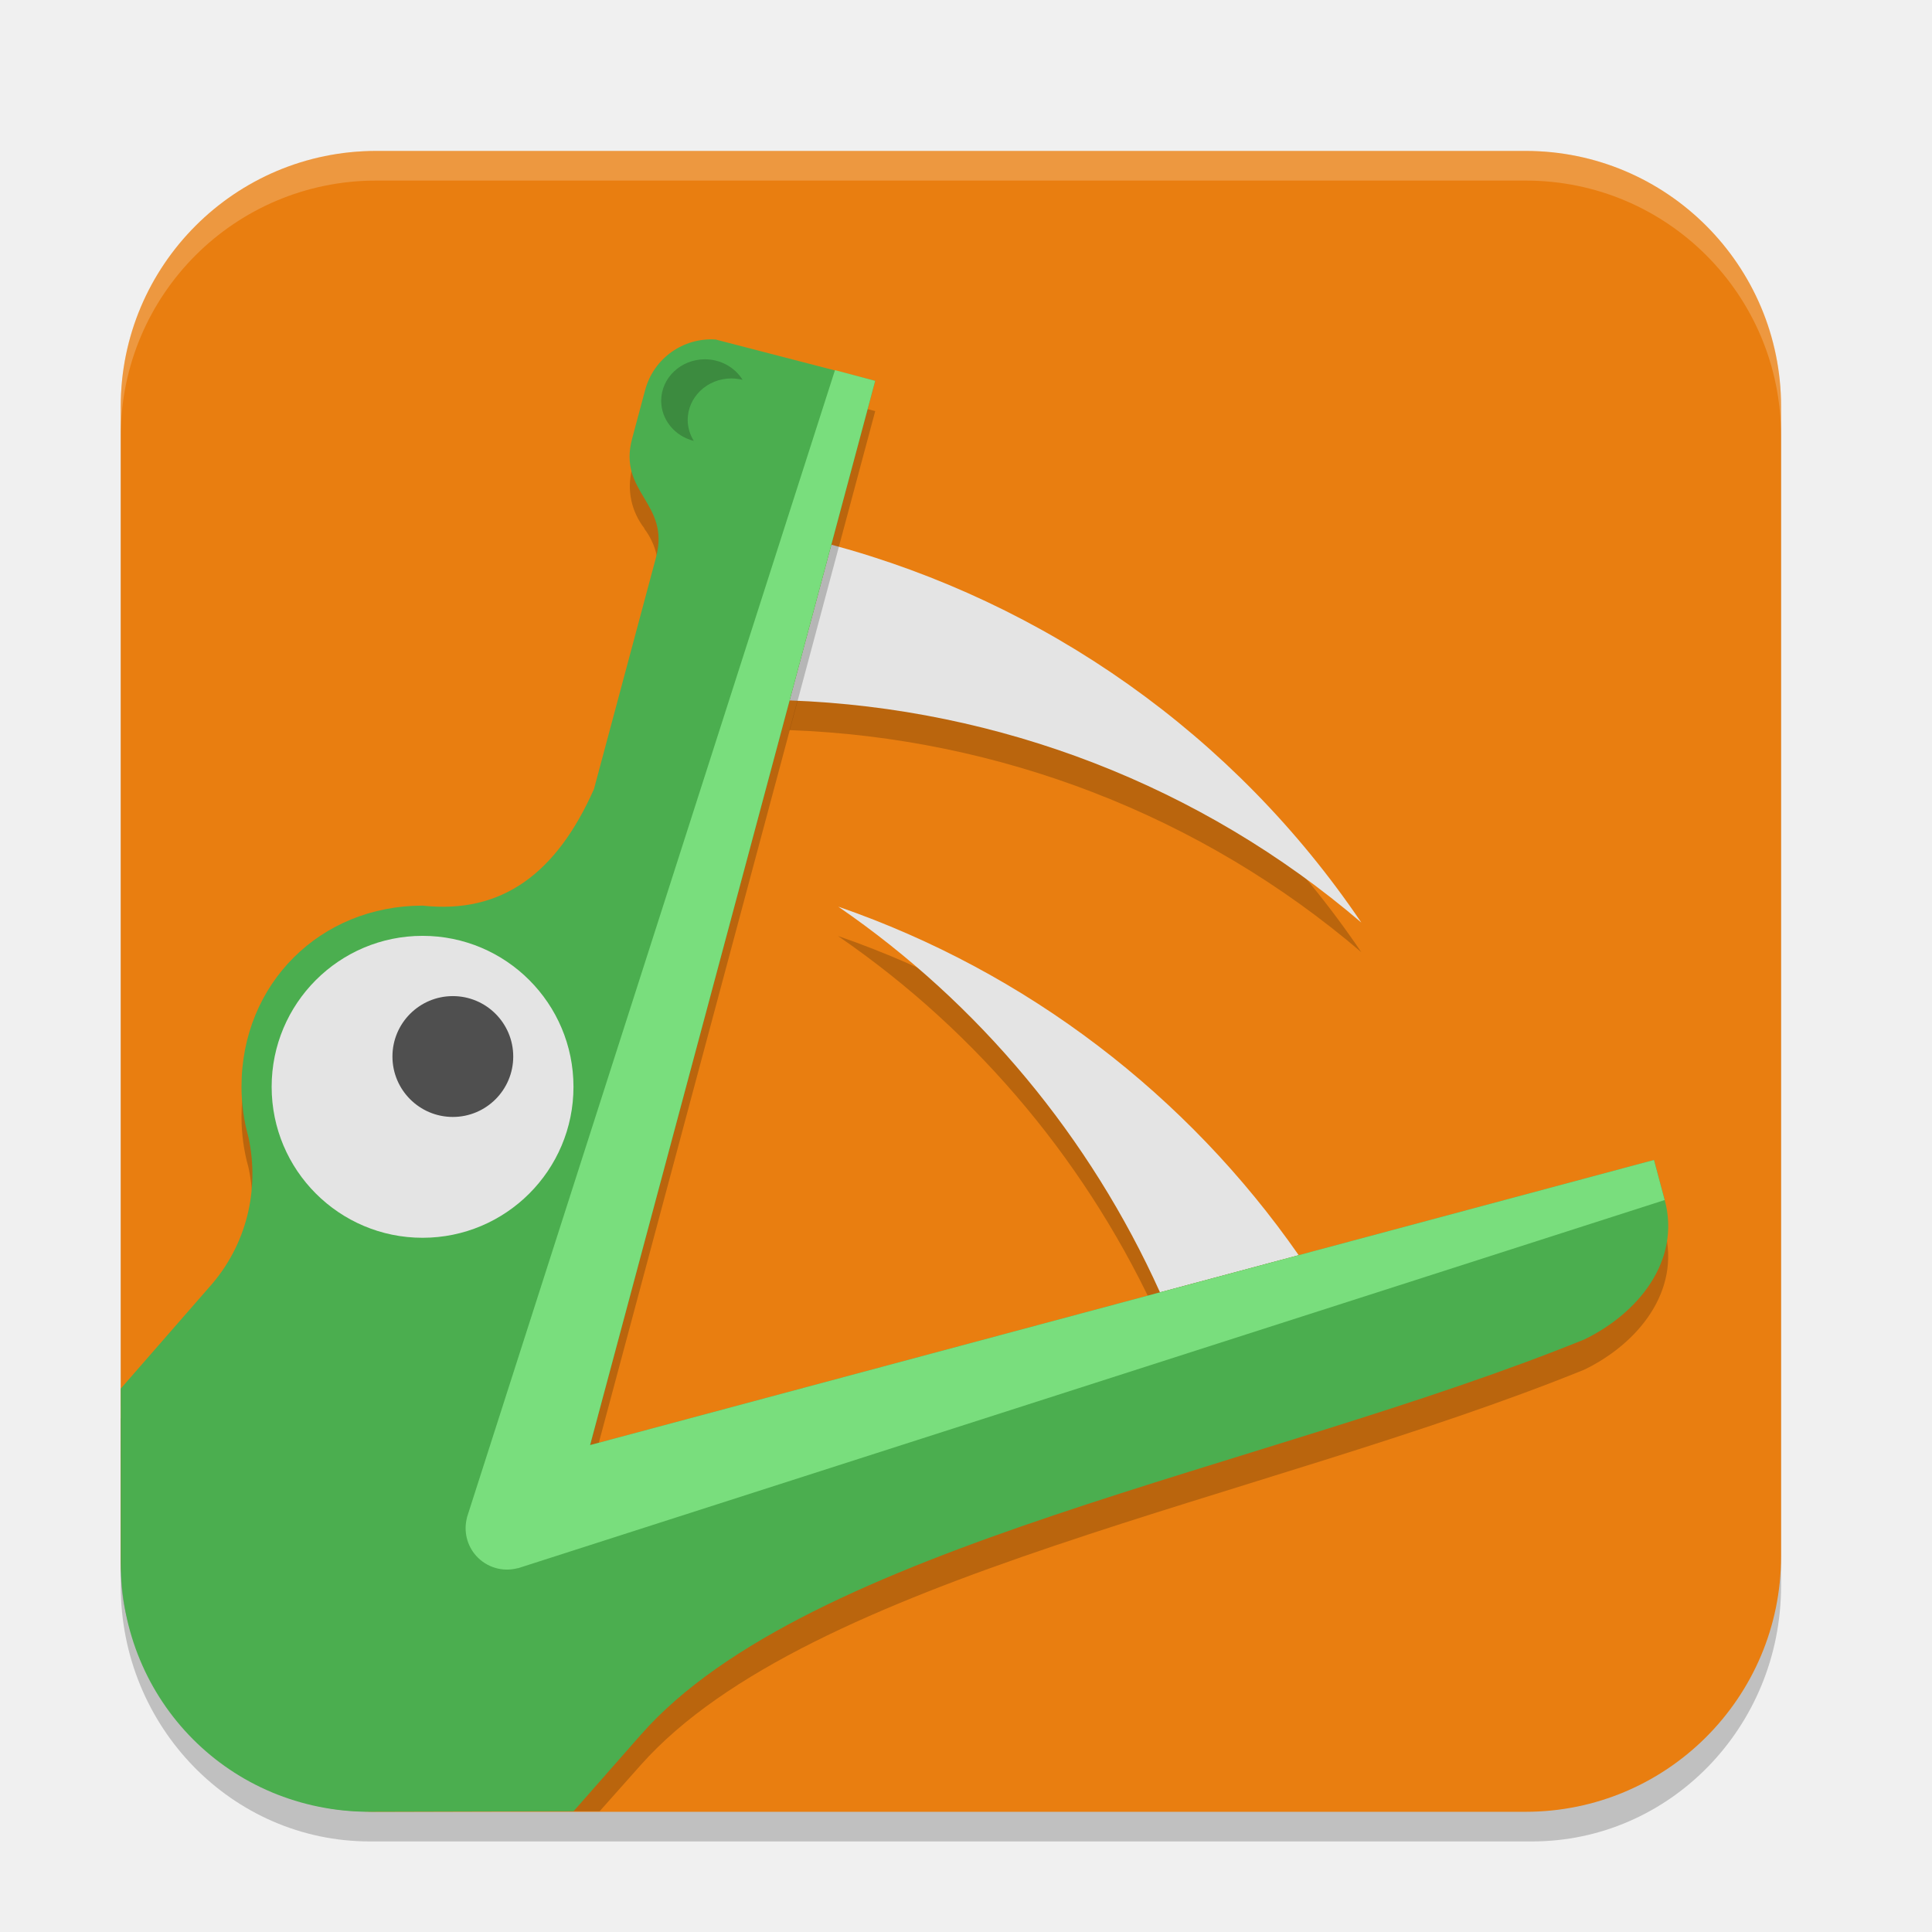
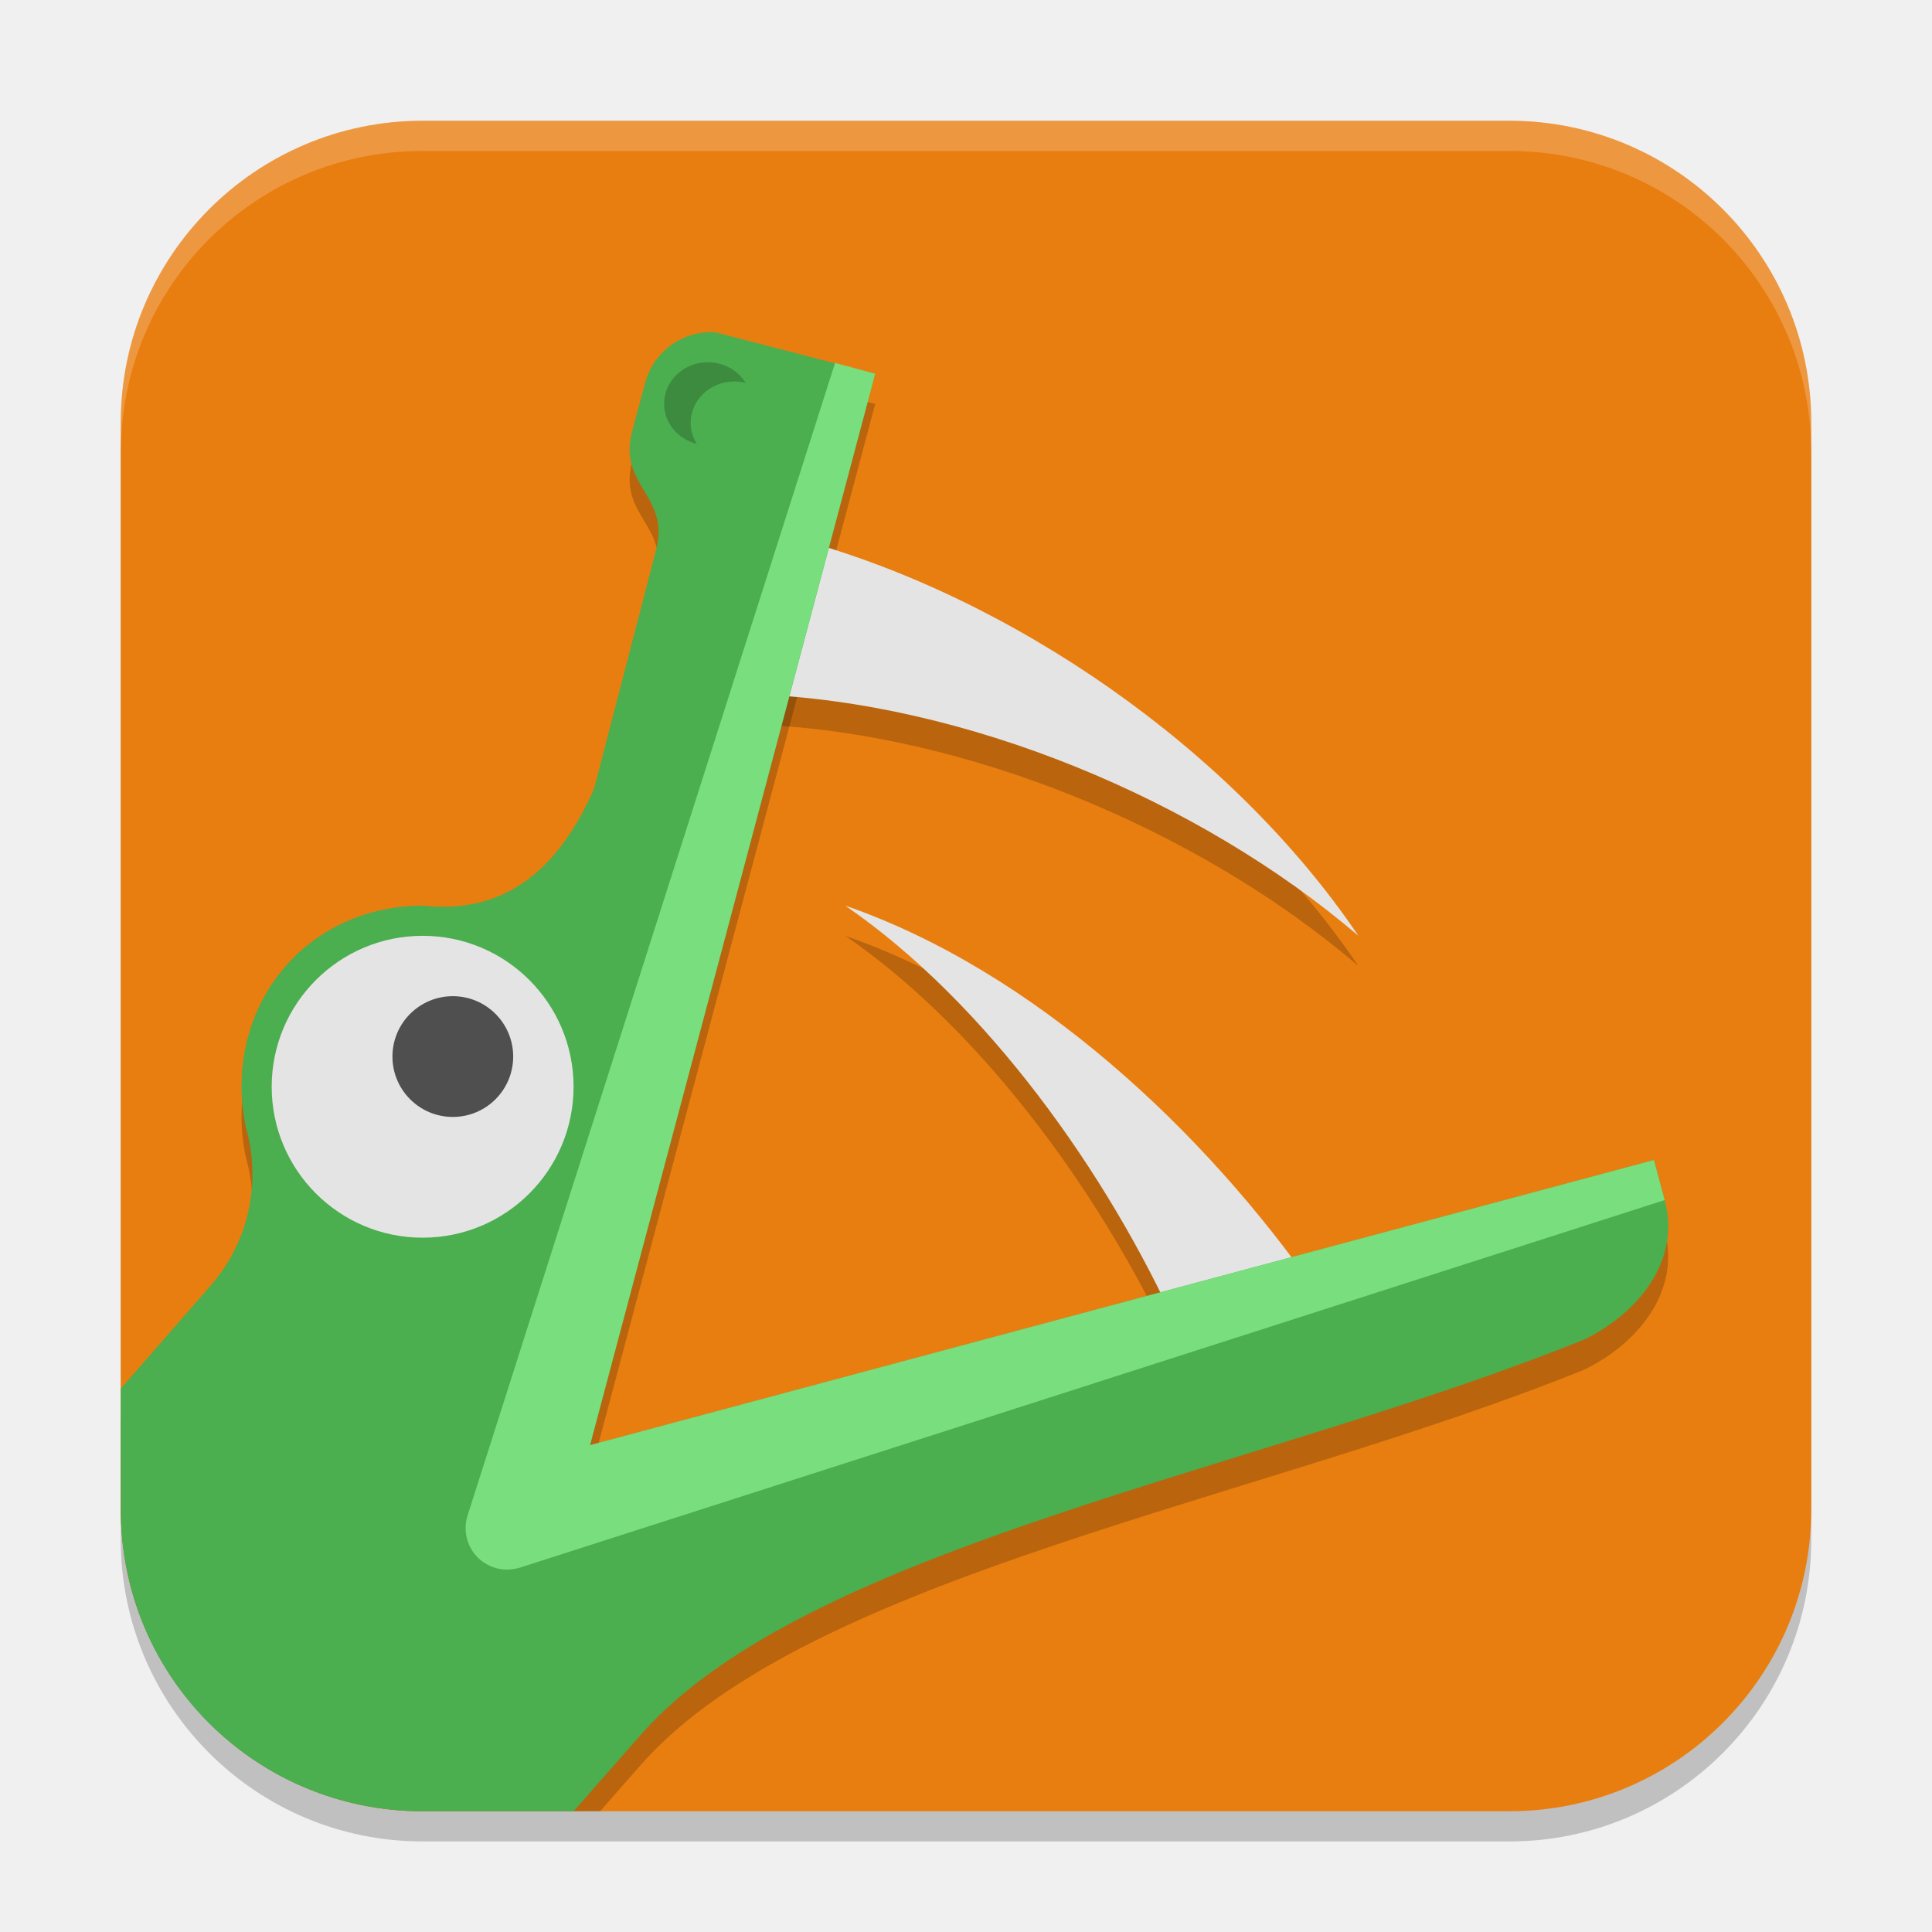
<svg xmlns="http://www.w3.org/2000/svg" width="64" height="64" version="1.1">
-   <rect x="4" y="5.982" width="55" height="55.018" rx="8.25" ry="8.464" style="opacity:.2" />
-   <rect x="4" y="5" width="55" height="55.018" rx="8.461" ry="8.464" style="fill:#e97e10" />
-   <path d="m12.446 5c-4.675 3.1e-6 -8.439 3.773-8.445 8.448l-0.001 0.998c5e-7 -4.691 3.794-8.464 8.461-8.464h38.078c4.692 0 8.461 3.795 8.461 8.464v-0.988c0-4.691-3.774-8.458-8.461-8.458z" style="fill:#ffffff;opacity:.2" />
-   <g transform="matrix(5.196745 0 0 5.198508 -1.498767 -.5017556)" fill="#ffffff">
-     <path d="m5.633 6.063c0.901 0.619 1.606 1.472 2.05 2.457l0.884-0.237c-0.709-1.018-1.729-1.804-2.934-2.221z" style="fill:#000002;opacity:.2" />
-     <path transform="scale(.2645833)" d="m21.289 22.203c3.405 2.339 6.068 5.563 7.748 9.287l3.342-0.895c-2.681-3.847-6.536-6.818-11.09-8.393z" style="fill:#e4e4e4" />
-     <path d="m5.587 3.756-0.266 0.993c1.338 0.049 2.624 0.543 3.645 1.415-0.81-1.197-2.016-2.041-3.379-2.408z" style="fill:#000002;opacity:.2" />
-     <path transform="scale(.2645833)" d="m21.117 13.482-1.006 3.752c5.058 0.185 9.917 2.051 13.777 5.35-3.06-4.524-7.621-7.715-12.771-9.102z" style="fill:#e4e4e4" />
-   </g>
-   <path d="m23.694 12.246c-1.054-0.064-2.039 0.615-2.323 1.676l-0.43 1.604c-0.192 0.717-0.014 1.439 0.408 1.98l-0.008 0.005c0.408 0.536 0.578 1.243 0.392 1.948l-2.057 7.68c-1.239 2.792-3.045 4.147-5.676 3.861-3.389 0-6 2.582-6 6 1.503e-4 0.566 0.078 1.129 0.231 1.674 0.373 1.726-0.051 3.578-1.308 4.975l-2.923 3.351v5c0 4 4 8 8 8h7.864l1.364-1.534c5.544-6.233 20.599-8.773 31.254-13.094 1.777-0.861 3.203-2.6 2.664-4.618l-0.354-1.327-35.244 9.445 9.445-35.254-5.299-1.373z" style="opacity:.2" />
-   <path d="m23.694 11.246c-1.054-0.064-2.039 0.615-2.323 1.676l-0.43 1.604c-0.483 1.801 1.269 2.126 0.792 3.933l-2.057 7.68c-1.239 2.792-3.045 4.147-5.676 3.861-3.389 0-6 2.582-6 6 1.503e-4 0.566 0.078 1.129 0.231 1.674 0.373 1.726-0.051 3.578-1.308 4.975l-2.923 3.351 0.001 5.765c0 4.582 3.614 8.253 8.25 8.253l6.749-0.018 2.229-2.535c5.508-6.264 20.599-8.773 31.254-13.094 1.777-0.861 3.203-2.6 2.664-4.618l-0.354-1.327-35.244 9.445 9.445-35.254-5.299-1.373z" style="fill:#4bae4f" />
-   <path d="m27.66 12.261-12.192 38.007h0.003c-0.12 0.448-0.006 0.926 0.303 1.271 0.346 0.385 0.878 0.543 1.378 0.408v0.005l37.992-12.199-0.354-1.327-35.244 9.445 9.445-35.254z" style="fill:#79de7d" />
-   <g transform="matrix(5.196745 0 0 5.198508 -1.498767 -.5017556)">
-     <ellipse cx="2.982" cy="7.022" rx=".962" ry=".962" style="fill:#e4e4e4" />
-     <ellipse cx="3.175" cy="6.829" rx=".385" ry=".385" style="fill:#4f4f4f" />
-     <path d="m4.782 2.386a0.279 0.265 0 0 0-0.279 0.265 0.279 0.265 0 0 0 0.208 0.255 0.279 0.265 0 0 1-0.039-0.133 0.279 0.265 0 0 1 0.279-0.265 0.279 0.265 0 0 1 0.071 0.009 0.279 0.265 0 0 0-0.24-0.131z" style="fill:#3c8b3f" />
-   </g>
+   <rect style="opacity:0.2" width="56" height="56" x="4" y="5" rx="10" ry="10" />
+   <rect style="fill:#e97e10" width="56" height="56" x="4" y="4" rx="10" ry="10" />
+   <path style="opacity:0.2" d="M 4,47 4.002,50.029 C 4.017,55.591 8.501,60 14,60 H 19.879 L 21.229,58.465 C 26.737,52.2 41.827,49.692 52.482,45.371 54.259,44.51 55.686,42.772 55.146,40.754 L 54.791,39.428 19.547,48.873 28.992,13.381 23.693,12.008 C 22.639,11.944 21.656,12.622 21.371,13.684 L 20.941,15.285 C 20.458,17.086 22.21,17.414 21.732,19.221 L 19.676,27.139 C 18.436,29.93 16.631,31.287 14,31 10.611,31 8,33.582 8,37 8,37.566 8.077,38.129 8.23,38.674 8.604,40.4 8.181,42.251 6.924,43.648 Z" />
+   <path style="opacity:0.2" d="M 26.383,18.839 25,24 C 31.956,24.254 39.692,27.463 45,32 40.791,25.778 33.466,20.747 26.383,18.839 Z M 28,31 C 32.681,34.217 36.69,39.878 39,45 L 43.595,43.77 C 39.909,38.479 34.261,33.167 28,31 Z" />
+   <path style="fill:#e4e4e4" d="M 26.383,17.839 25,23 C 31.956,23.254 39.692,26.463 45,31 40.791,24.778 33.466,19.747 26.383,17.839 Z M 28,30 C 32.681,33.217 36.69,38.878 39,44 L 43.595,42.77 C 39.909,37.479 34.261,32.167 28,30 Z" />
+   <path style="fill:#4bae4f" d="M 4,46 4.002,50.027 C 4.017,55.597 8.505,60 14,60 H 19 L 21.229,57.465 C 26.737,51.2 41.827,48.692 52.482,44.371 54.259,43.51 55.686,41.772 55.146,39.754 L 54.791,38.428 19.547,47.873 28.992,12.38 23.693,11.007 C 22.639,10.943 21.656,11.621 21.371,12.683 L 20.941,14.286 C 20.458,16.087 22.21,16.413 21.732,18.22 L 19.676,26.139 C 18.436,28.93 16.631,30.287 14,30 10.611,30 8,32.582 8,36 8,36.566 8.077,37.129 8.23,37.674 8.604,39.4 8.181,41.251 6.924,42.648 Z" />
+   <circle style="fill:#e4e4e4" cx="14" cy="36" r="5" />
+   <path style="fill:#79de7d" d="M 27.663,12.023 15.468,50.269 H 15.471 C 15.351,50.716 15.465,51.194 15.774,51.539 16.12,51.924 16.653,52.082 17.152,51.948 V 51.953 L 55.144,39.754 54.789,38.427 19.545,47.872 28.992,12.38 Z" />
+   <circle style="fill:#4f4f4f" cx="15" cy="35" r="2" />
+   <path style="fill:#3c8b3f" d="M 23.45,12 A 1.45,1.375 0 0 0 22,13.376 1.45,1.375 0 0 0 23.08,14.703 1.45,1.375 0 0 1 22.878,14.01 1.45,1.375 0 0 1 24.329,12.635 1.45,1.375 0 0 1 24.699,12.683 1.45,1.375 0 0 0 23.45,12 Z" />
+   <path style="fill:#ffffff;opacity:0.2" d="M 14 4 C 8.46 4 4 8.46 4 14 L 4 15 C 4 9.46 8.46 5 14 5 L 50 5 C 55.54 5 60 9.46 60 15 L 60 14 C 60 8.46 55.54 4 50 4 L 14 4 z" />
</svg>
